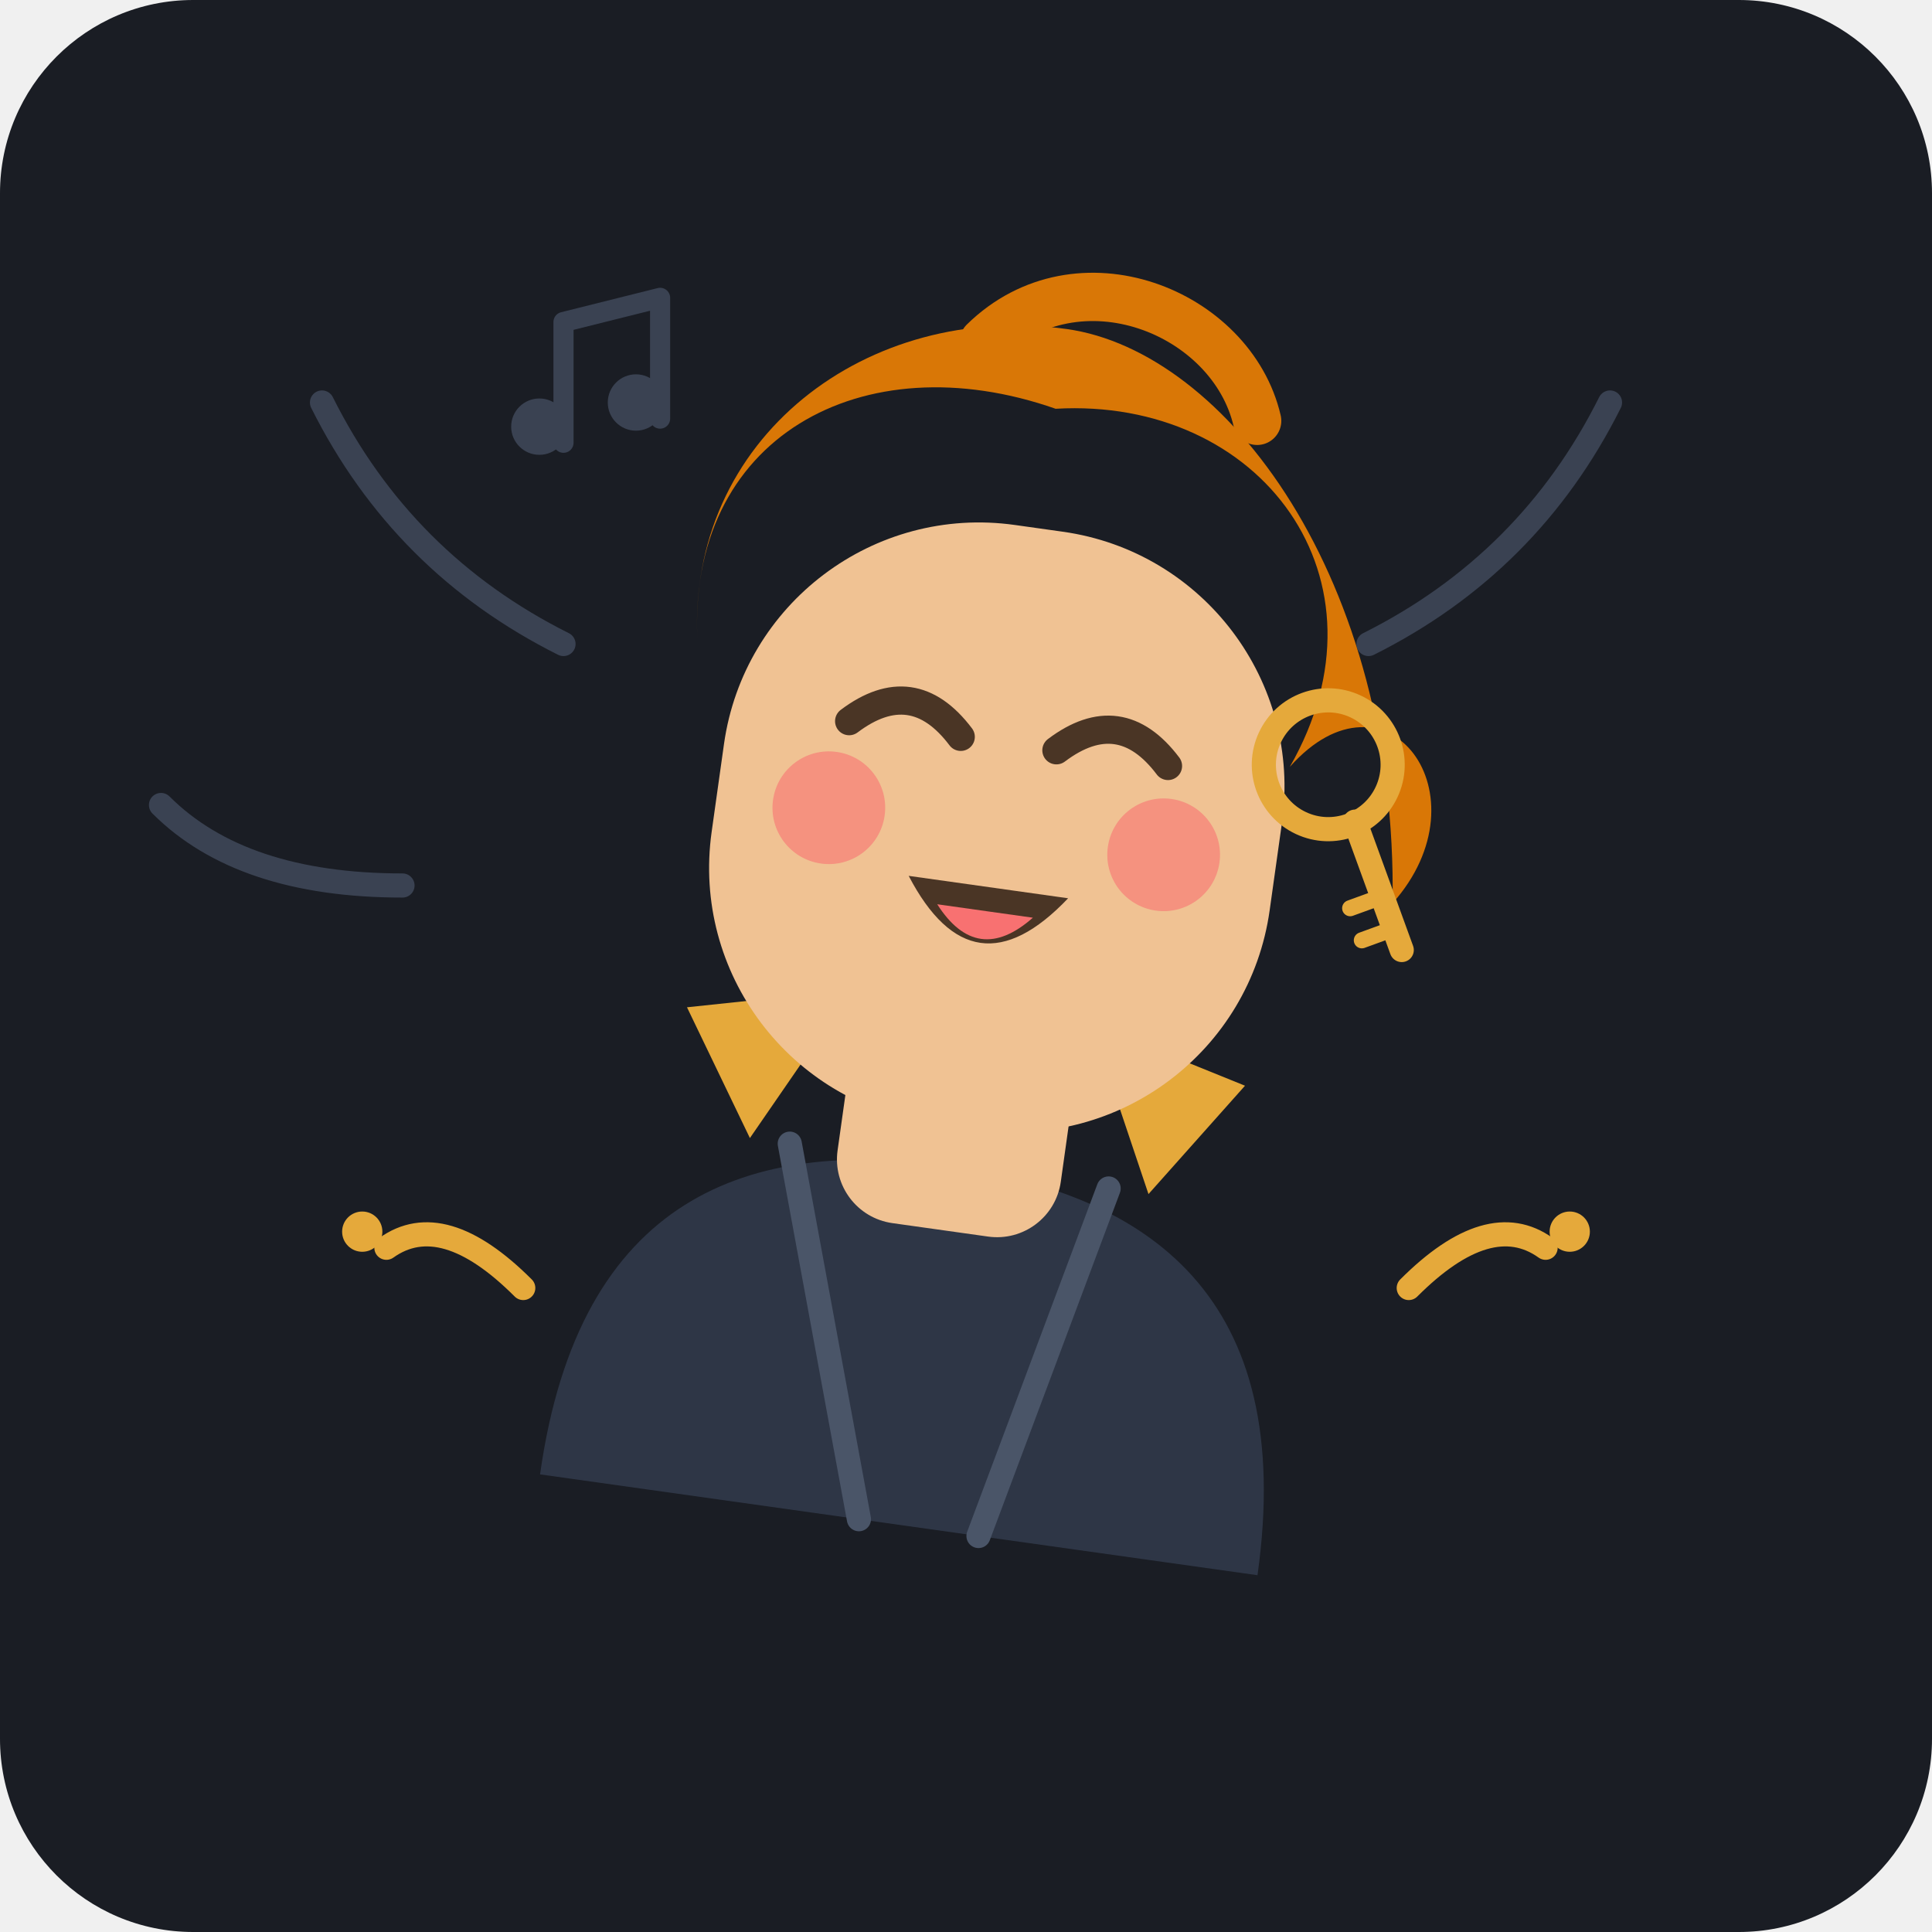
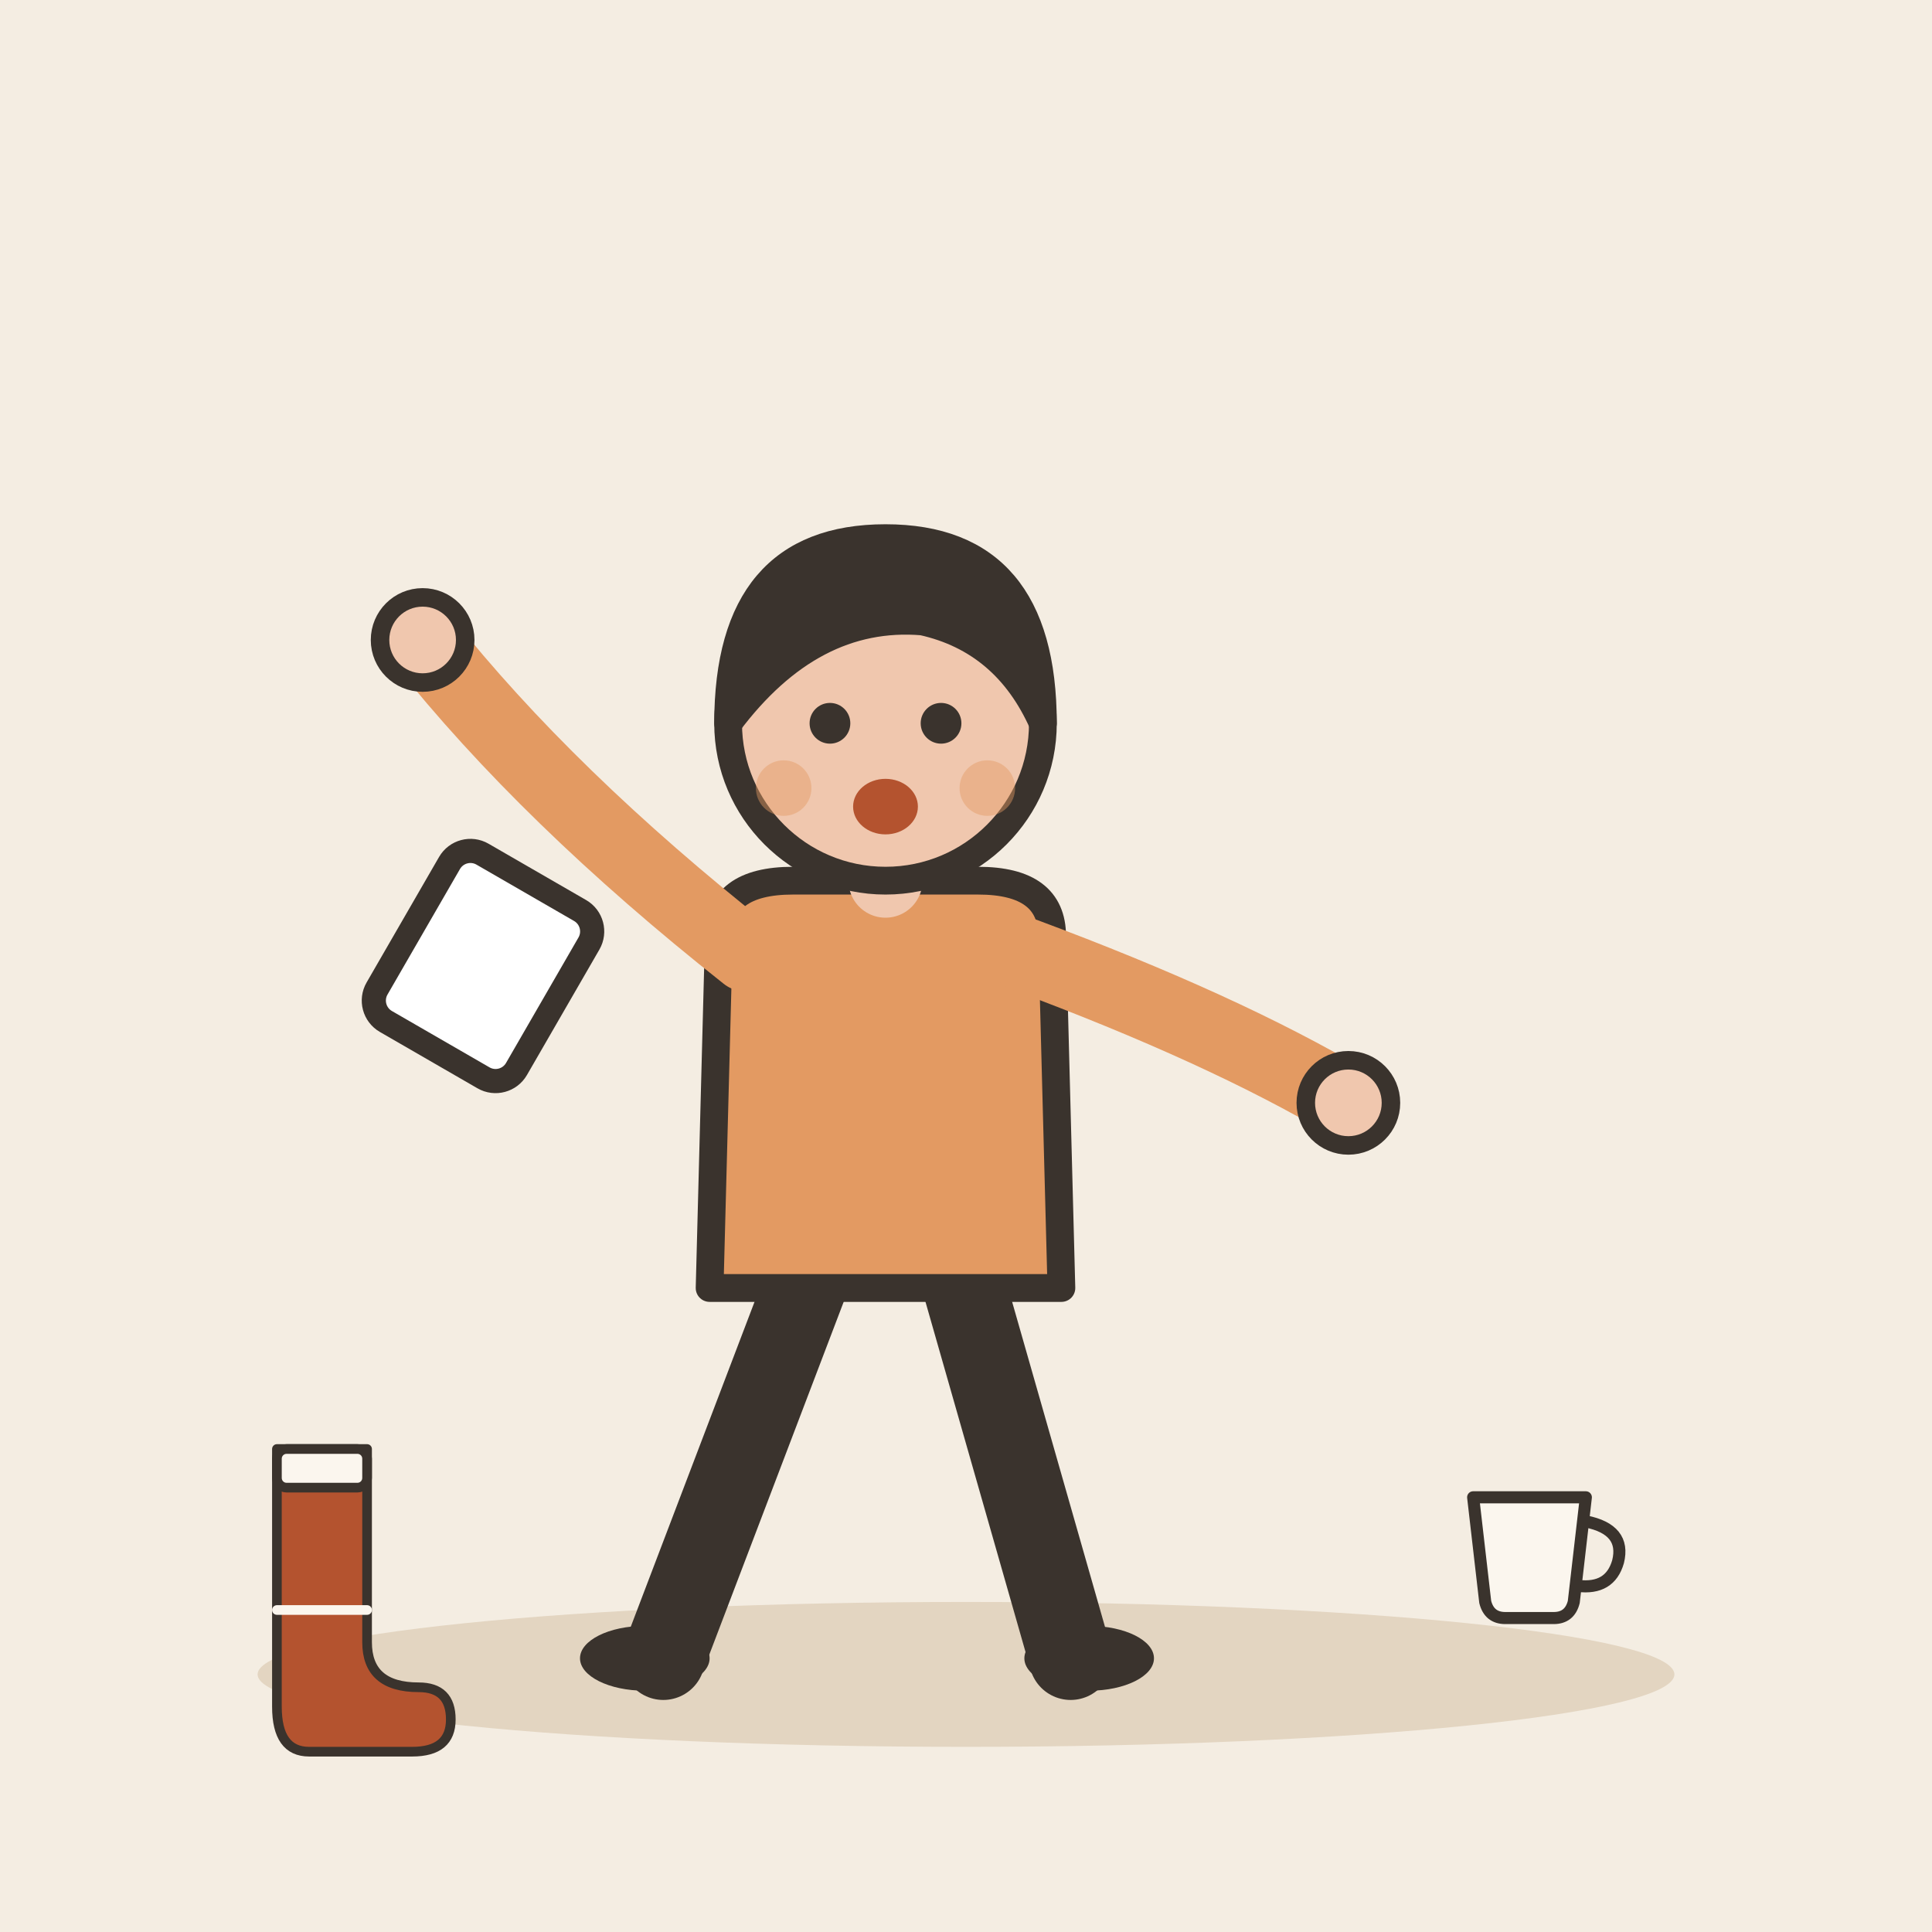
- <svg xmlns="http://www.w3.org/2000/svg" width="240" height="240" viewBox="0 0 240 240">
-   <rect width="240" height="240" rx="24" fill="#1A1D24" />
-   <g transform="translate(0, 0)">
-     <path d="M70,80 Q50,70 40,50" stroke="#3A4252" stroke-width="3" stroke-linecap="round" fill="none" />
-     <path d="M170,80 Q190,70 200,50" stroke="#3A4252" stroke-width="3" stroke-linecap="round" fill="none" />
-     <path d="M50,110 Q30,110 20,100" stroke="#3A4252" stroke-width="3" stroke-linecap="round" fill="none" />
-     <g transform="rotate(8, 120, 130)">
-       <path d="M75,190 C75,155 95,145 120,145 C145,145 165,155 165,190 Z" fill="#2E3646" />
-       <path d="M100,145 L115,190" stroke="#4A5568" stroke-width="3" stroke-linecap="round" />
-       <path d="M140,145 L130,190" stroke="#4A5568" stroke-width="3" stroke-linecap="round" />
-       <path d="M95,145 L85,130 L105,125 Z" fill="#E5A93B" />
-       <path d="M145,145 L155,130 L135,125 Z" fill="#E5A93B" />
-       <rect x="106" y="118" width="28" height="35" rx="8" fill="#F0C293" />
-       <rect x="85" y="65" width="70" height="75" rx="32" fill="#F0C293" />
-       <path d="M80,85 C75,60 95,45 120,50 C145,45 165,65 155,90 C165,75 180,90 170,105 C165,65 140,40 120,40 C95,40 75,60 80,85 Z" fill="#D97706" />
-       <path d="M110,43 C120,30 140,35 145,48" stroke="#D97706" stroke-width="6" stroke-linecap="round" fill="none" />
-       <path d="M100,92 Q107,85 114,92" stroke="#4A3525" stroke-width="3.5" stroke-linecap="round" fill="none" />
-       <path d="M126,92 Q133,85 140,92" stroke="#4A3525" stroke-width="3.5" stroke-linecap="round" fill="none" />
-       <circle cx="99" cy="103" r="7" fill="#F87171" opacity="0.6" />
-       <circle cx="141" cy="103" r="7" fill="#F87171" opacity="0.6" />
-       <path d="M110,110 Q120,124 130,110 Z" fill="#4A3525" />
-       <path d="M114,113 Q120,120 126,113" fill="#F87171" />
-     </g>
-     <g transform="translate(165, 95) rotate(25)">
-       <circle cx="0" cy="0" r="8" fill="none" stroke="#E5A93B" stroke-width="3" />
-       <line x1="6" y1="5" x2="18" y2="17" stroke="#E5A93B" stroke-width="3" stroke-linecap="round" />
-       <line x1="13" y1="12" x2="10" y2="15" stroke="#E5A93B" stroke-width="2" stroke-linecap="round" />
-       <line x1="16" y1="15" x2="13" y2="18" stroke="#E5A93B" stroke-width="2" stroke-linecap="round" />
-     </g>
-     <path d="M65,160 Q55,150 48,155" stroke="#E5A93B" stroke-width="3" stroke-linecap="round" fill="none" />
-     <path d="M175,160 Q185,150 192,155" stroke="#E5A93B" stroke-width="3" stroke-linecap="round" fill="none" />
-     <circle cx="45" cy="153" r="2.5" fill="#E5A93B" />
-     <circle cx="195" cy="153" r="2.5" fill="#E5A93B" />
-     <path d="M70,55 L70,40 L82,37 L82,52" stroke="#3A4252" stroke-width="2.5" fill="none" stroke-linecap="round" stroke-linejoin="round" />
-     <circle cx="67" cy="53" r="3.5" fill="#3A4252" />
-     <circle cx="79" cy="50" r="3.5" fill="#3A4252" />
+ <svg xmlns="http://www.w3.org/2000/svg" viewBox="0 0 240 240" data-style="editorial">
+   <rect width="240" height="240" fill="#F4EDE2" />
+   <ellipse cx="120" cy="208" rx="88" ry="9" fill="#E3D5C1" />
+   <g transform="translate(110 206) scale(1.15 1.15)">
+     <path d="M-8 -42L-24 0" stroke="#3A332D" stroke-width="9" stroke-linecap="round" fill="none" />
+     <path d="M8 -42L20 0" stroke="#3A332D" stroke-width="9" stroke-linecap="round" fill="none" />
+     <ellipse cx="-26" cy="0" rx="7" ry="3.5" fill="#3A332D" />
+     <ellipse cx="22" cy="0" rx="7" ry="3.5" fill="#3A332D" />
+     <path d="M-18 -78Q-18 -84 -10 -84L10 -84Q18 -84 18 -78L19 -40L-19 -40Z" fill="#E39A62" stroke="#3A332D" stroke-width="3" stroke-linecap="round" stroke-linejoin="round" />
+     <path d="M-15 -76Q-36.5 -93 -50 -110" fill="none" stroke="#E39A62" stroke-width="8" stroke-linecap="round" stroke-linejoin="round" />
+     <circle cx="-50" cy="-110" r="4.6" fill="#F0C7AE" stroke="#3A332D" stroke-linecap="round" stroke-linejoin="round" stroke-width="2" />
+     <path d="M15 -76Q36.5 -68 50 -60" fill="none" stroke="#E39A62" stroke-width="8" stroke-linecap="round" stroke-linejoin="round" />
+     <circle cx="50" cy="-60" r="4.6" fill="#F0C7AE" stroke="#3A332D" stroke-linecap="round" stroke-linejoin="round" stroke-width="2" />
+     <path d="M0 -84L0 -88" stroke="#F0C7AE" stroke-width="8" stroke-linecap="round" fill="none" />
+     <circle cx="0" cy="-101" r="17" fill="#F0C7AE" stroke="#3A332D" stroke-width="3" stroke-linecap="round" stroke-linejoin="round" />
+     <path d="M-17 -101Q-17 -121 0 -121Q17 -121 17 -101Q13 -110 4 -112Q-8 -113 -17 -101Z" fill="#3A332D" stroke="#3A332D" stroke-width="3" stroke-linecap="round" stroke-linejoin="round" />
+     <circle cx="-6" cy="-101" r="2.2" fill="#3A332D" />
+     <circle cx="6" cy="-101" r="2.2" fill="#3A332D" />
+     <ellipse cx="0" cy="-92" rx="3.5" ry="3" fill="#B4532F" />
+     <circle cx="-11" cy="-94" r="3" fill="#E39A62" opacity="0.45" />
+     <circle cx="11" cy="-94" r="3" fill="#E39A62" opacity="0.45" />
+   </g>
+   <g transform="translate(40 200) scale(0.4 0.4)">
+     <path d="M-14 -50L14 -50L14 10Q14 24 30 24Q40 24 40 34Q40 44 28 44L-4 44Q-14 44 -14 30Z" fill="#B4532F" stroke="#3A332D" stroke-width="3" stroke-linecap="round" stroke-linejoin="round" />
+     <rect x="-14" y="-50" width="28" height="12" rx="3" fill="#FBF6EE" stroke="#3A332D" stroke-width="3" stroke-linecap="round" stroke-linejoin="round" />
+     <path d="M-14 0L14 0" stroke="#FBF6EE" stroke-width="3" stroke-linecap="round" fill="none" />
+   </g>
+   <g transform="translate(190 196) scale(0.5 0.5)">
+     <path d="M-14 -20L14 -20L11 6Q10 10 6 10L-6 10Q-10 10 -11 6Z" fill="#FBF6EE" stroke="#3A332D" stroke-width="3" stroke-linecap="round" stroke-linejoin="round" />
+     <path d="M14 -14Q24 -12 22 -4Q20 3 12 2" fill="none" stroke="#3A332D" stroke-width="3" stroke-linecap="round" stroke-linejoin="round" />
+   </g>
+   <g transform="translate(60 120) rotate(30)">
+     <rect x="-10" y="-12" width="20" height="24" rx="3" fill="#FFFFFF" stroke="#3A332D" stroke-width="3" stroke-linecap="round" stroke-linejoin="round" />
  </g>
</svg>
